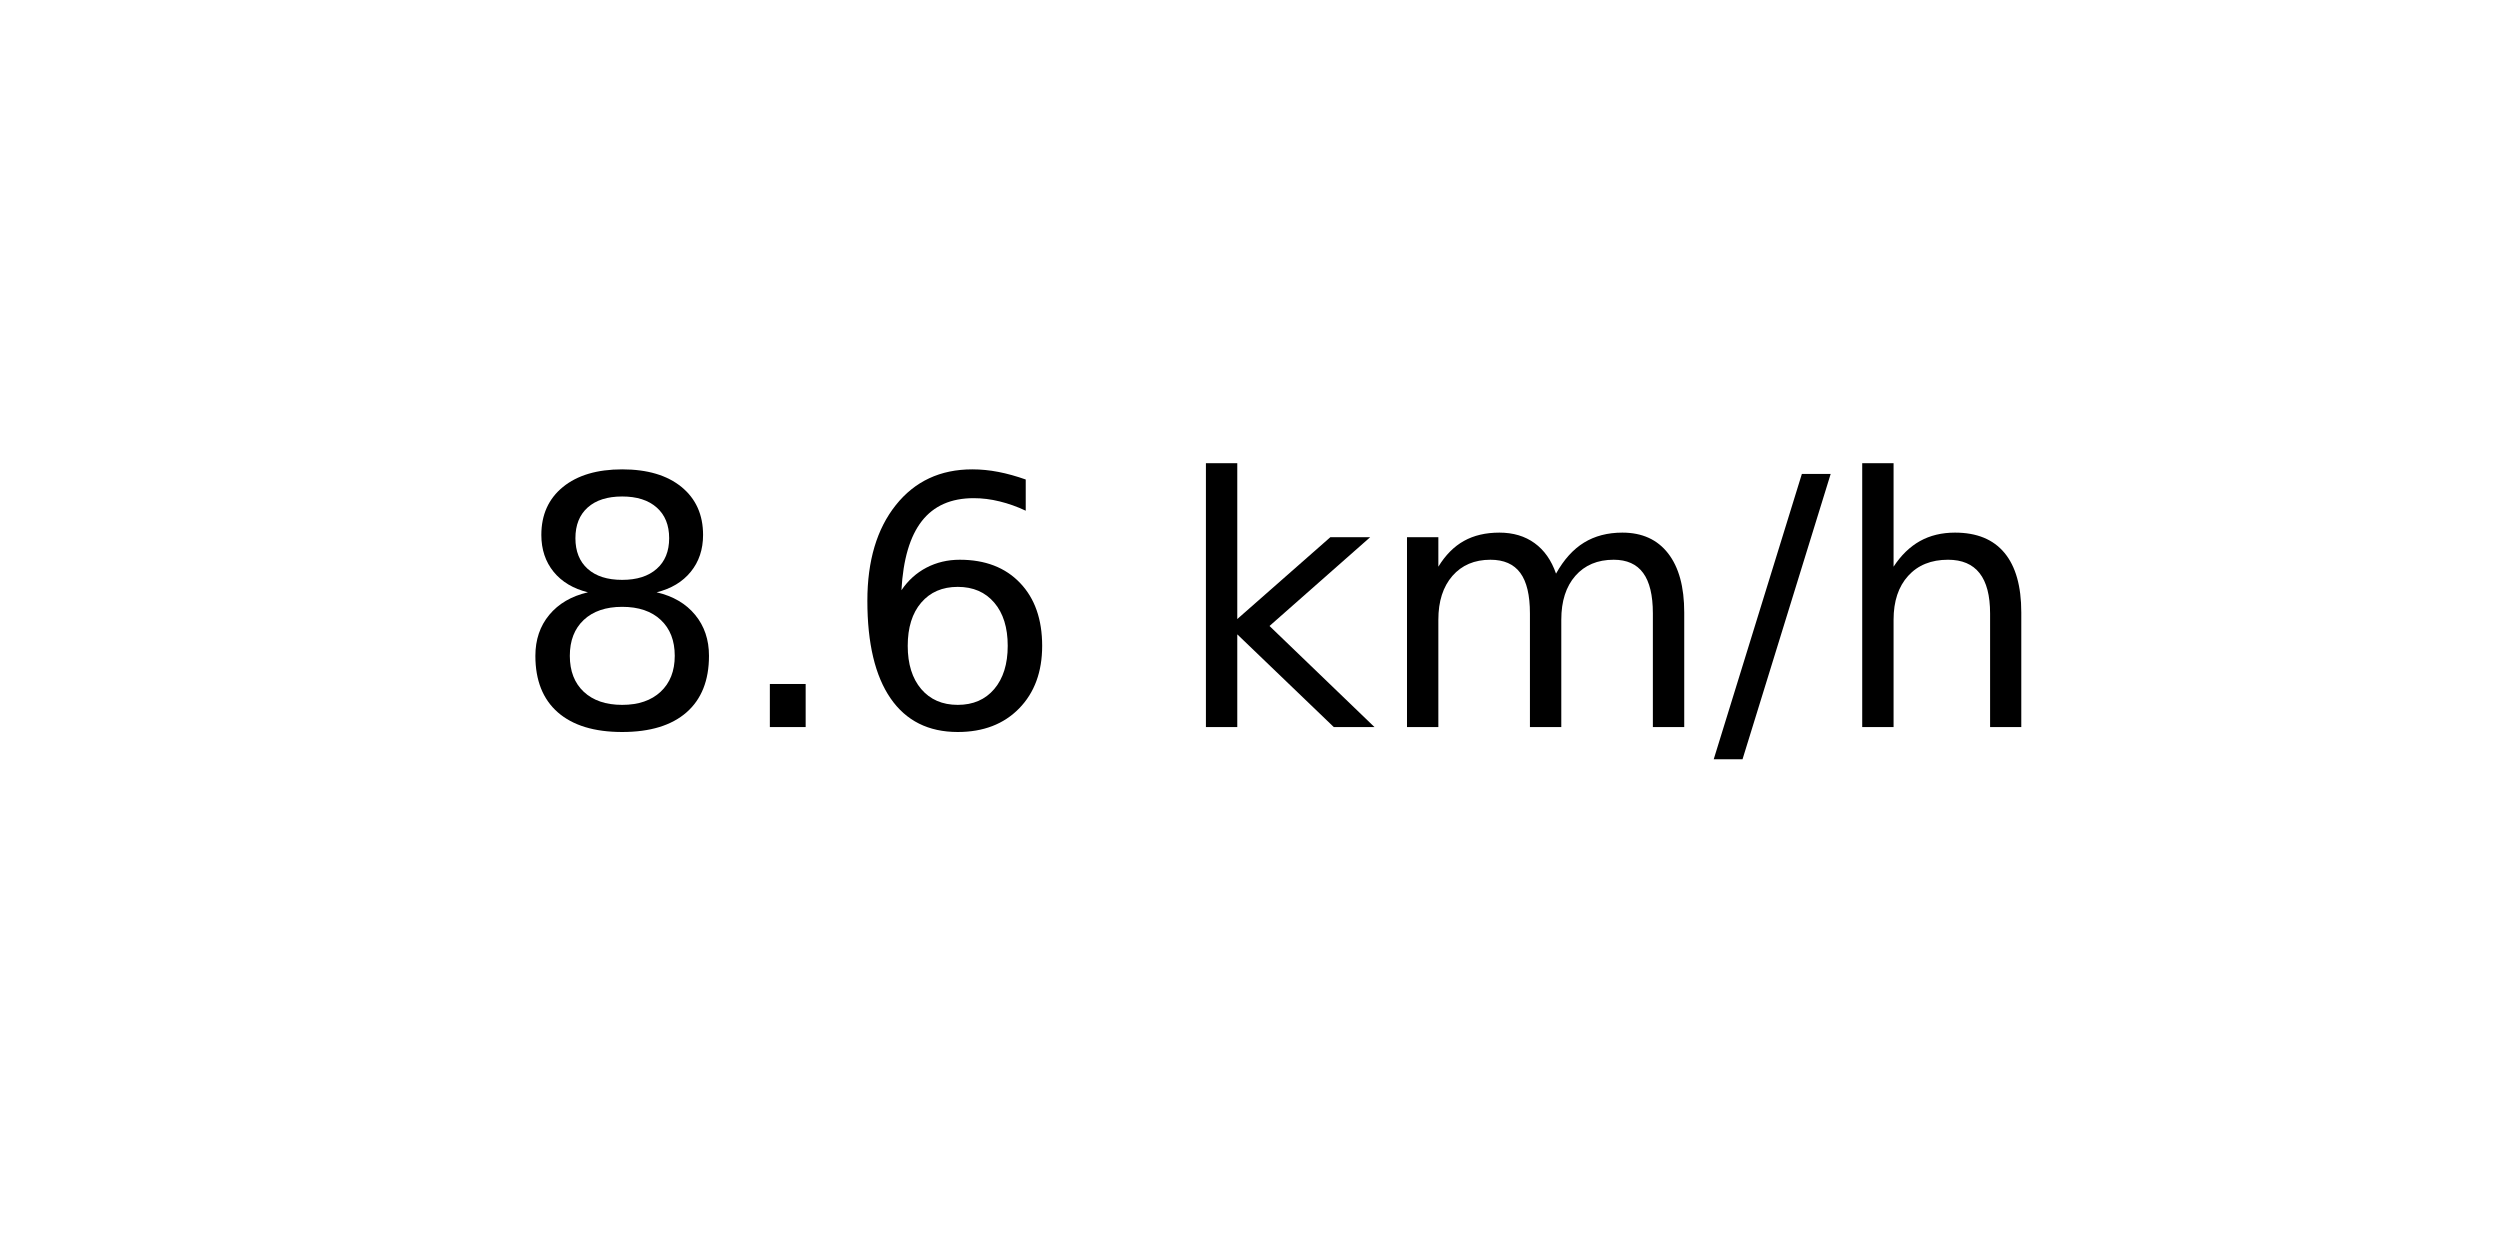
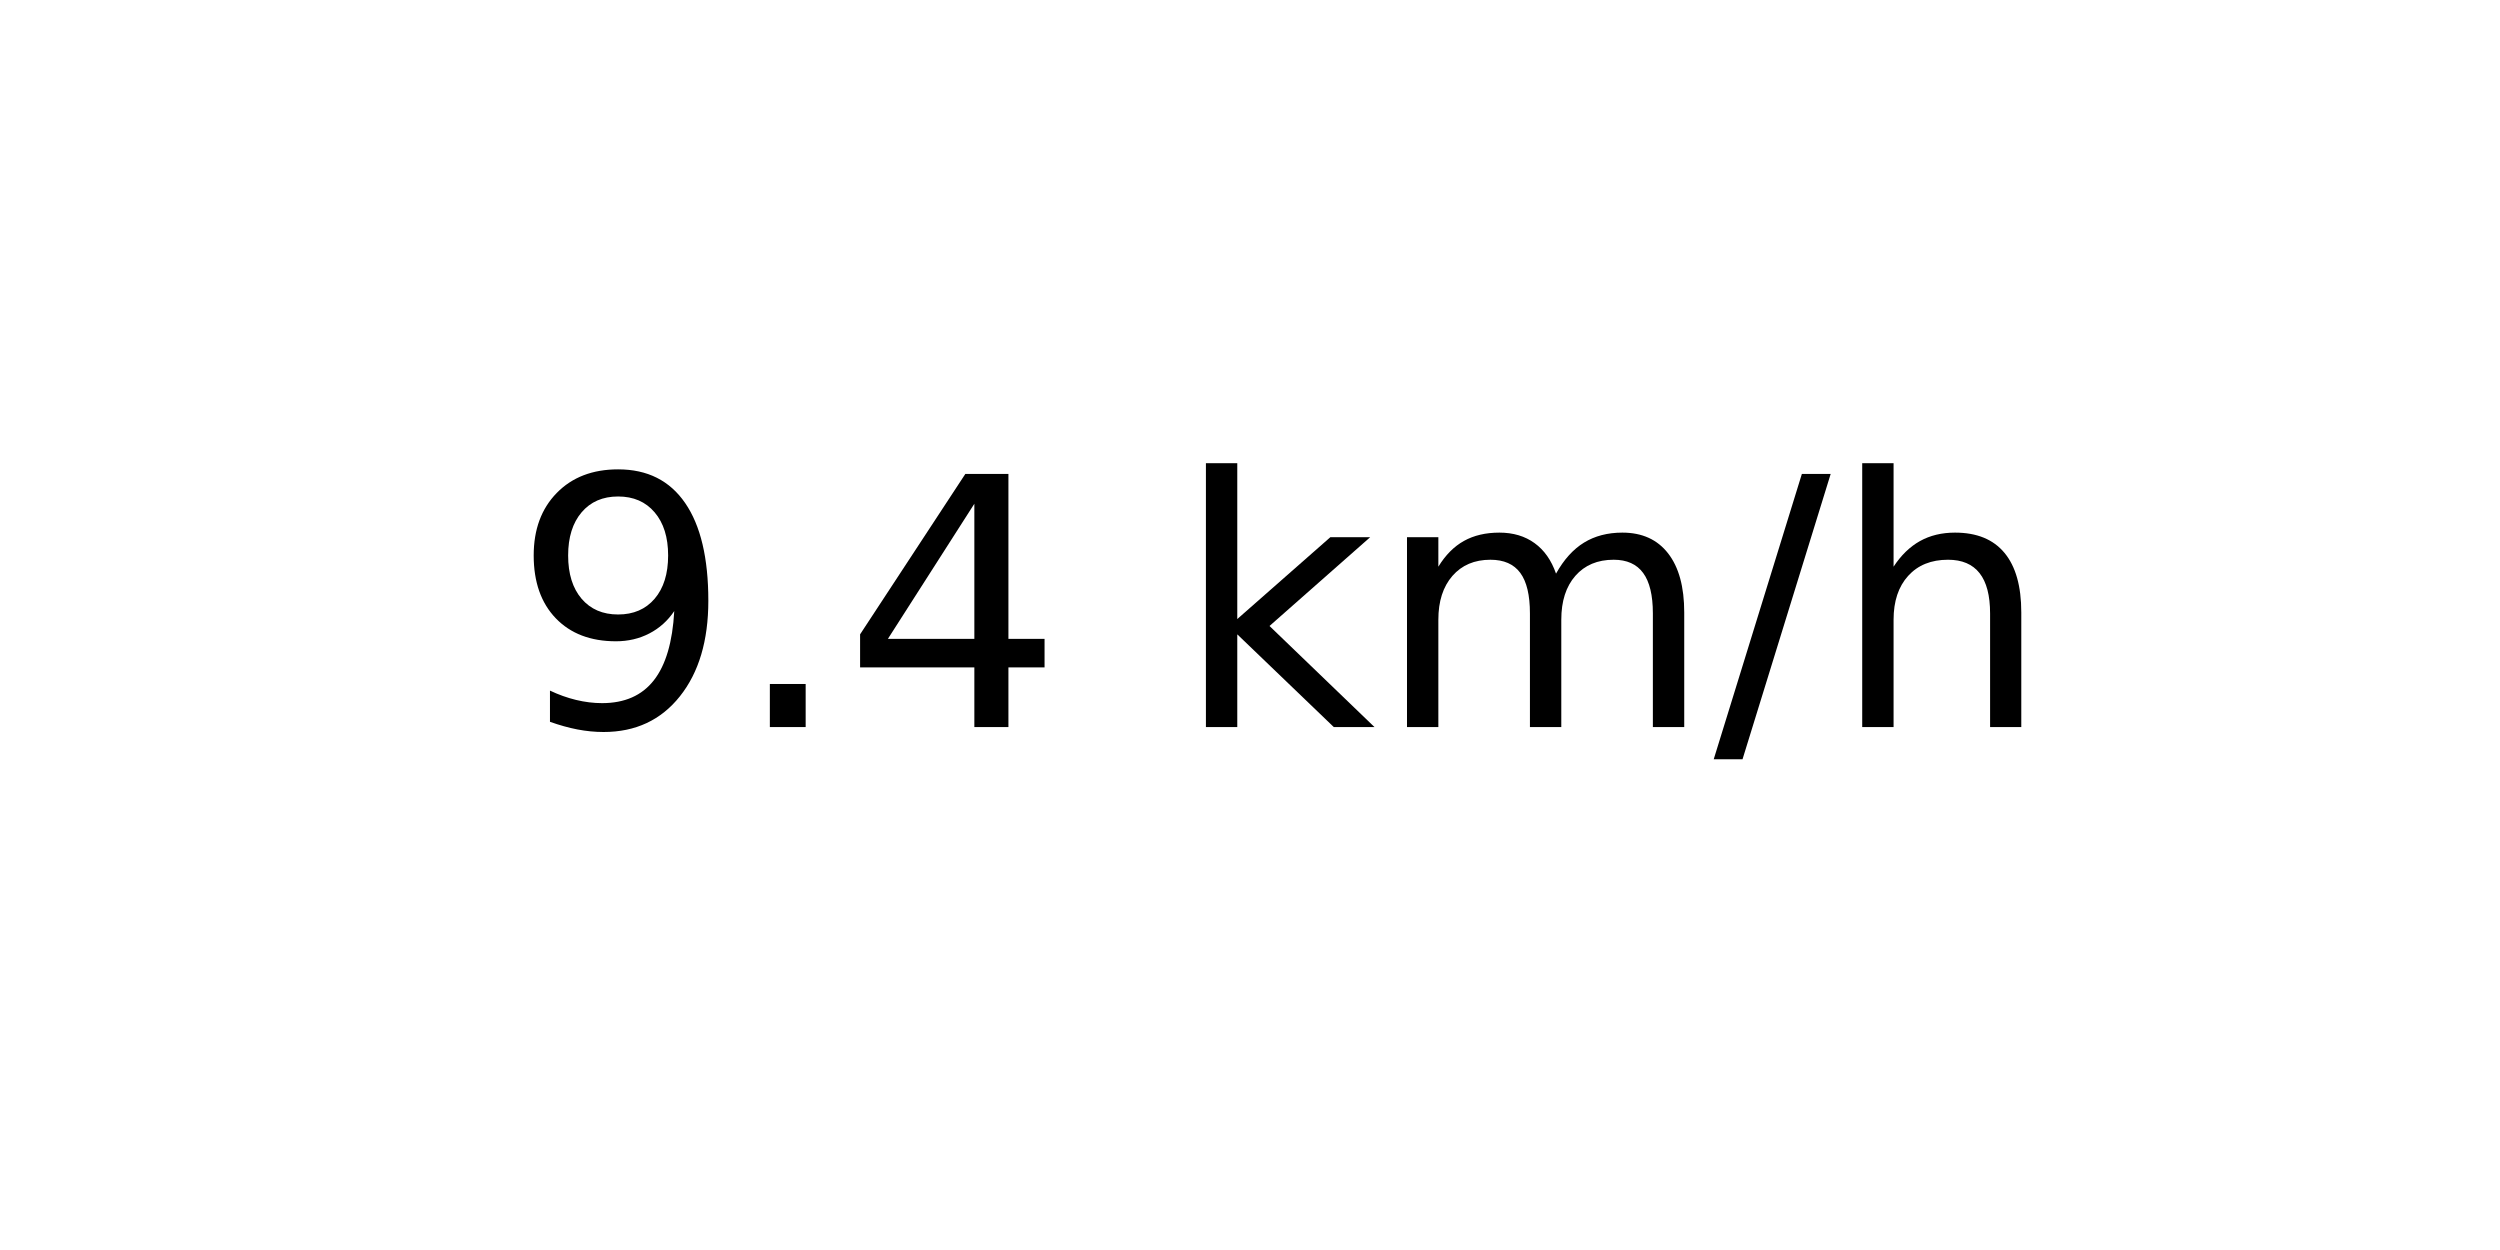
<svg xmlns="http://www.w3.org/2000/svg" xmlns:xlink="http://www.w3.org/1999/xlink" width="72pt" height="36pt" viewBox="0 0 72 36" version="1.1">
  <defs>
    <style type="text/css">*{stroke-linejoin: round; stroke-linecap: butt}</style>
  </defs>
  <g id="figure_1">
    <g id="axes_1">
      <g id="text_1">
        <g transform="translate(14.74062 20.93937) scale(0.1 -0.1)">
          <defs>
-             <path id="DejaVuSans-38" d="M 2034 2216  Q 1584 2216 1326 1975  Q 1069 1734 1069 1313  Q 1069 891 1326 650  Q 1584 409 2034 409  Q 2484 409 2743 651  Q 3003 894 3003 1313  Q 3003 1734 2745 1975  Q 2488 2216 2034 2216  z M 1403 2484  Q 997 2584 770 2862  Q 544 3141 544 3541  Q 544 4100 942 4425  Q 1341 4750 2034 4750  Q 2731 4750 3128 4425  Q 3525 4100 3525 3541  Q 3525 3141 3298 2862  Q 3072 2584 2669 2484  Q 3125 2378 3379 2068  Q 3634 1759 3634 1313  Q 3634 634 3220 271  Q 2806 -91 2034 -91  Q 1263 -91 848 271  Q 434 634 434 1313  Q 434 1759 690 2068  Q 947 2378 1403 2484  z M 1172 3481  Q 1172 3119 1398 2916  Q 1625 2713 2034 2713  Q 2441 2713 2670 2916  Q 2900 3119 2900 3481  Q 2900 3844 2670 4047  Q 2441 4250 2034 4250  Q 1625 4250 1398 4047  Q 1172 3844 1172 3481  z " transform="scale(0.015625)" />
+             <path id="DejaVuSans-39" d="M 703 97  L 703 672  Q 941 559 1184 500  Q 1428 441 1663 441  Q 2288 441 2617 861  Q 2947 1281 2994 2138  Q 2813 1869 2534 1725  Q 2256 1581 1919 1581  Q 1219 1581 811 2004  Q 403 2428 403 3163  Q 403 3881 828 4315  Q 1253 4750 1959 4750  Q 2769 4750 3195 4129  Q 3622 3509 3622 2328  Q 3622 1225 3098 567  Q 2575 -91 1691 -91  Q 1453 -91 1209 -44  Q 966 3 703 97  z M 1959 2075  Q 2384 2075 2632 2365  Q 2881 2656 2881 3163  Q 2881 3666 2632 3958  Q 2384 4250 1959 4250  Q 1534 4250 1286 3958  Q 1038 3666 1038 3163  Q 1038 2656 1286 2365  Q 1534 2075 1959 2075  z " transform="scale(0.015625)" />
            <path id="DejaVuSans-2e" d="M 684 794  L 1344 794  L 1344 0  L 684 0  L 684 794  z " transform="scale(0.015625)" />
-             <path id="DejaVuSans-36" d="M 2113 2584  Q 1688 2584 1439 2293  Q 1191 2003 1191 1497  Q 1191 994 1439 701  Q 1688 409 2113 409  Q 2538 409 2786 701  Q 3034 994 3034 1497  Q 3034 2003 2786 2293  Q 2538 2584 2113 2584  z M 3366 4563  L 3366 3988  Q 3128 4100 2886 4159  Q 2644 4219 2406 4219  Q 1781 4219 1451 3797  Q 1122 3375 1075 2522  Q 1259 2794 1537 2939  Q 1816 3084 2150 3084  Q 2853 3084 3261 2657  Q 3669 2231 3669 1497  Q 3669 778 3244 343  Q 2819 -91 2113 -91  Q 1303 -91 875 529  Q 447 1150 447 2328  Q 447 3434 972 4092  Q 1497 4750 2381 4750  Q 2619 4750 2861 4703  Q 3103 4656 3366 4563  z " transform="scale(0.015625)" />
+             <path id="DejaVuSans-34" d="M 2419 4116  L 825 1625  L 2419 1625  L 2419 4116  z M 2253 4666  L 3047 4666  L 3047 1625  L 3713 1625  L 3713 1100  L 3047 1100  L 3047 0  L 2419 0  L 2419 1100  L 313 1100  L 313 1709  L 2253 4666  z " transform="scale(0.015625)" />
            <path id="DejaVuSans-20" transform="scale(0.015625)" />
            <path id="DejaVuSans-6b" d="M 581 4863  L 1159 4863  L 1159 1991  L 2875 3500  L 3609 3500  L 1753 1863  L 3688 0  L 2938 0  L 1159 1709  L 1159 0  L 581 0  L 581 4863  z " transform="scale(0.015625)" />
            <path id="DejaVuSans-6d" d="M 3328 2828  Q 3544 3216 3844 3400  Q 4144 3584 4550 3584  Q 5097 3584 5394 3201  Q 5691 2819 5691 2113  L 5691 0  L 5113 0  L 5113 2094  Q 5113 2597 4934 2840  Q 4756 3084 4391 3084  Q 3944 3084 3684 2787  Q 3425 2491 3425 1978  L 3425 0  L 2847 0  L 2847 2094  Q 2847 2600 2669 2842  Q 2491 3084 2119 3084  Q 1678 3084 1418 2786  Q 1159 2488 1159 1978  L 1159 0  L 581 0  L 581 3500  L 1159 3500  L 1159 2956  Q 1356 3278 1631 3431  Q 1906 3584 2284 3584  Q 2666 3584 2933 3390  Q 3200 3197 3328 2828  z " transform="scale(0.015625)" />
            <path id="DejaVuSans-2f" d="M 1625 4666  L 2156 4666  L 531 -594  L 0 -594  L 1625 4666  z " transform="scale(0.015625)" />
            <path id="DejaVuSans-68" d="M 3513 2113  L 3513 0  L 2938 0  L 2938 2094  Q 2938 2591 2744 2837  Q 2550 3084 2163 3084  Q 1697 3084 1428 2787  Q 1159 2491 1159 1978  L 1159 0  L 581 0  L 581 4863  L 1159 4863  L 1159 2956  Q 1366 3272 1645 3428  Q 1925 3584 2291 3584  Q 2894 3584 3203 3211  Q 3513 2838 3513 2113  z " transform="scale(0.015625)" />
          </defs>
-           <use xlink:href="#DejaVuSans-38" />
+           <use xlink:href="#DejaVuSans-39" />
          <use xlink:href="#DejaVuSans-2e" x="63.623" />
-           <use xlink:href="#DejaVuSans-36" x="95.41" />
+           <use xlink:href="#DejaVuSans-34" x="95.41" />
          <use xlink:href="#DejaVuSans-20" x="159.033" />
          <use xlink:href="#DejaVuSans-6b" x="190.82" />
          <use xlink:href="#DejaVuSans-6d" x="248.73" />
          <use xlink:href="#DejaVuSans-2f" x="346.143" />
          <use xlink:href="#DejaVuSans-68" x="379.834" />
        </g>
      </g>
    </g>
  </g>
</svg>
